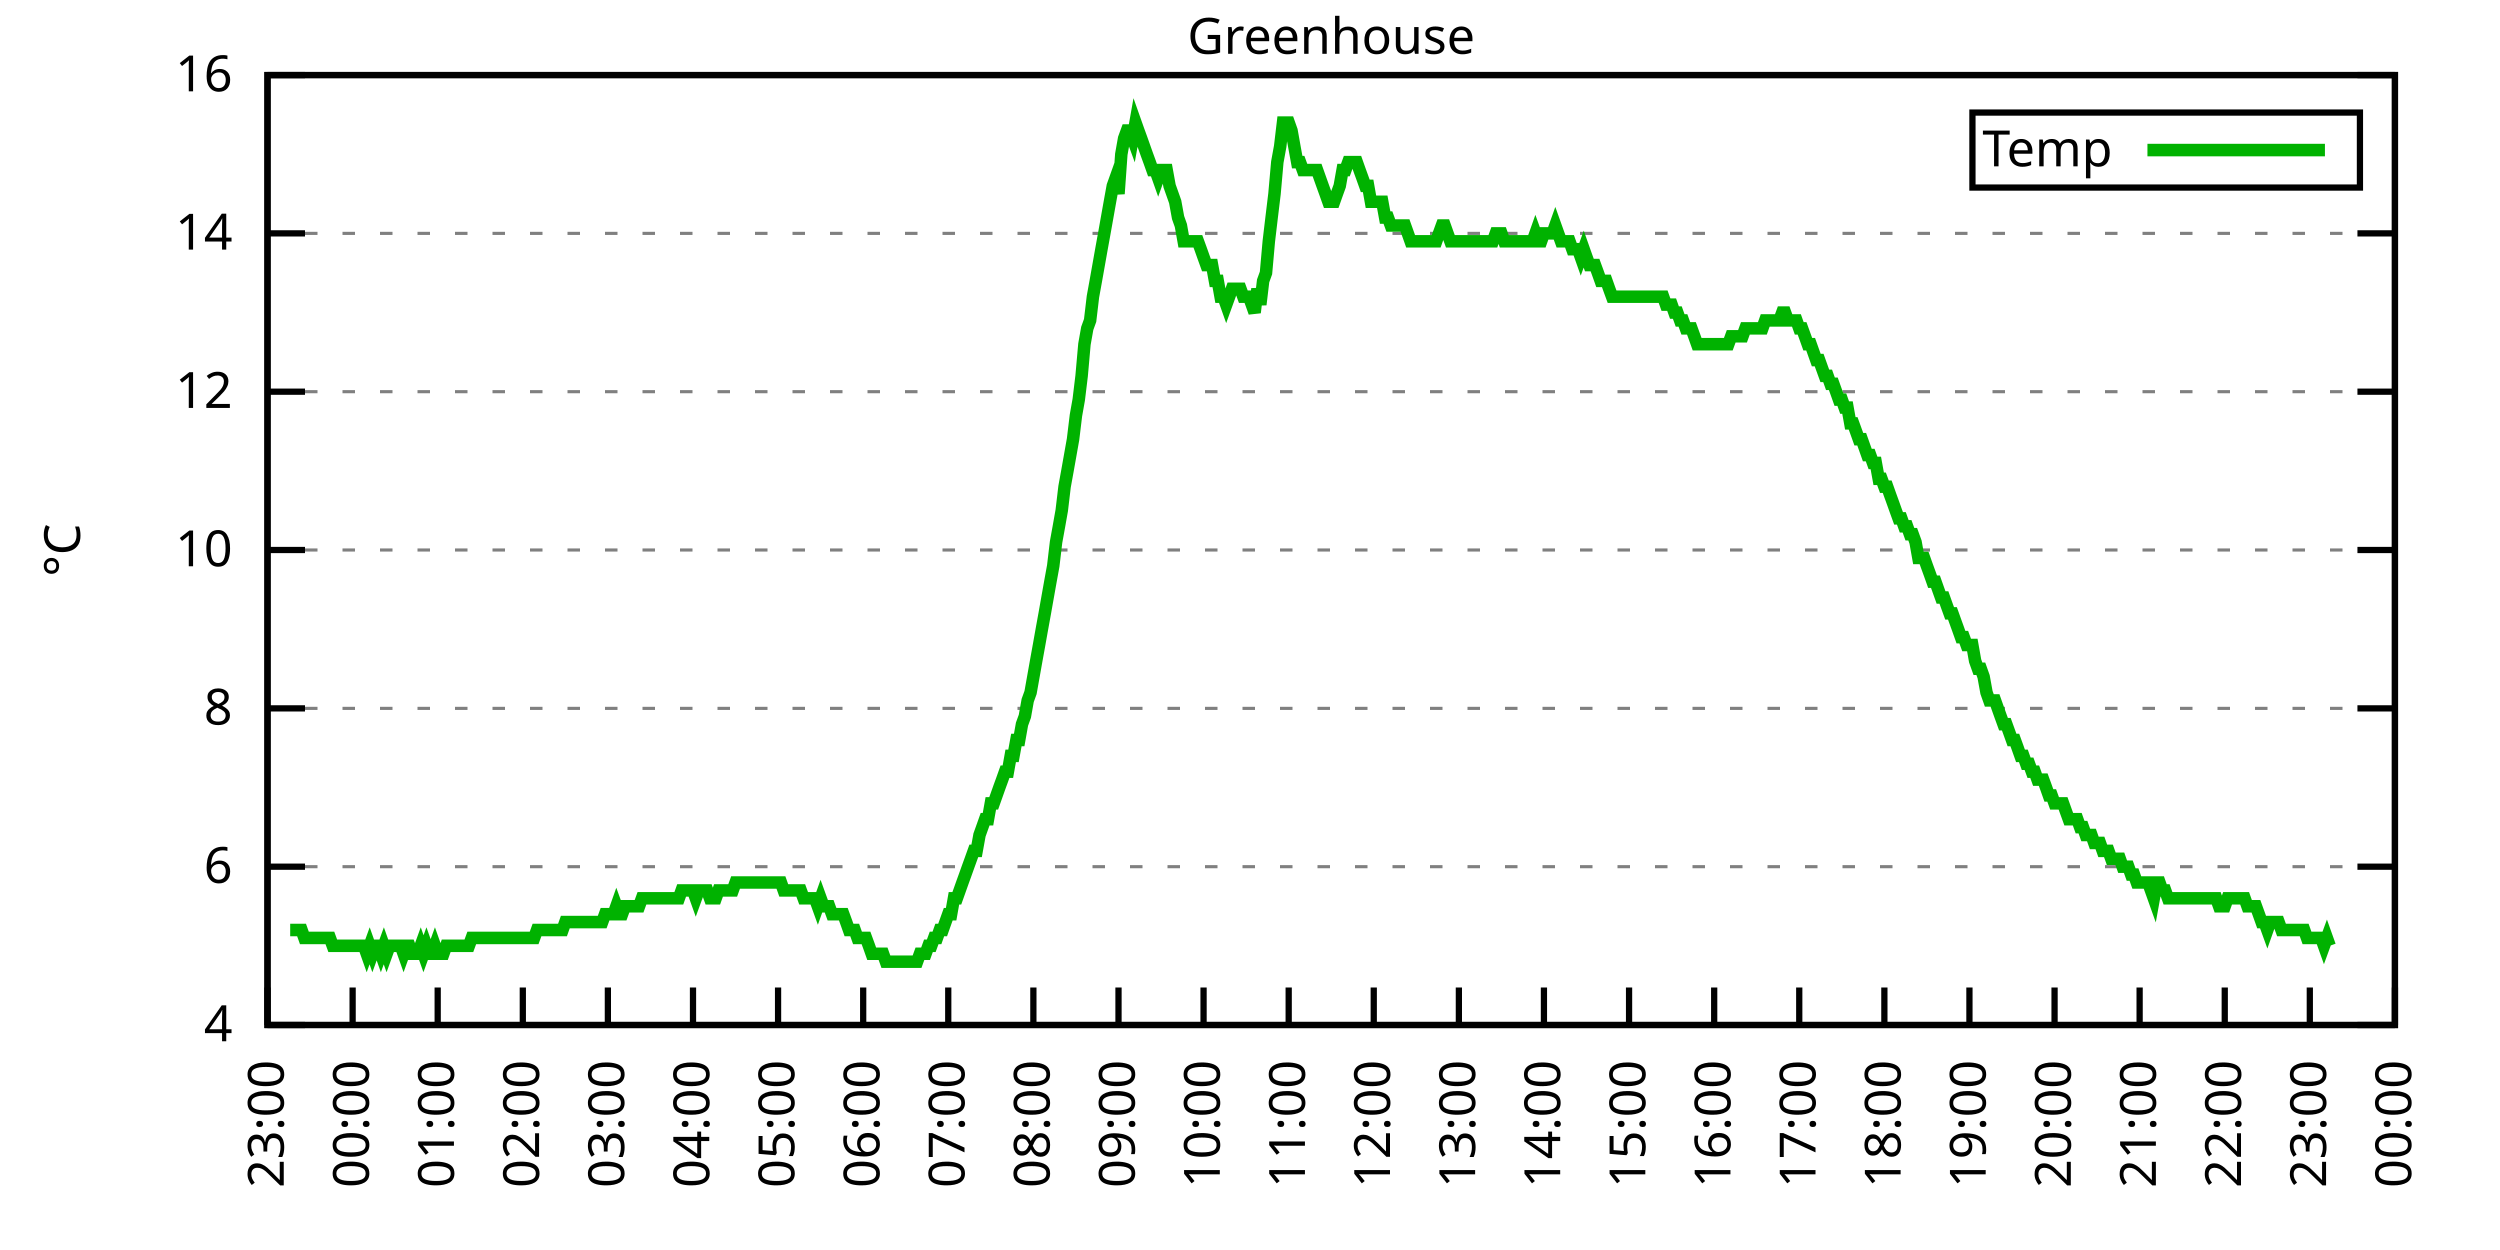
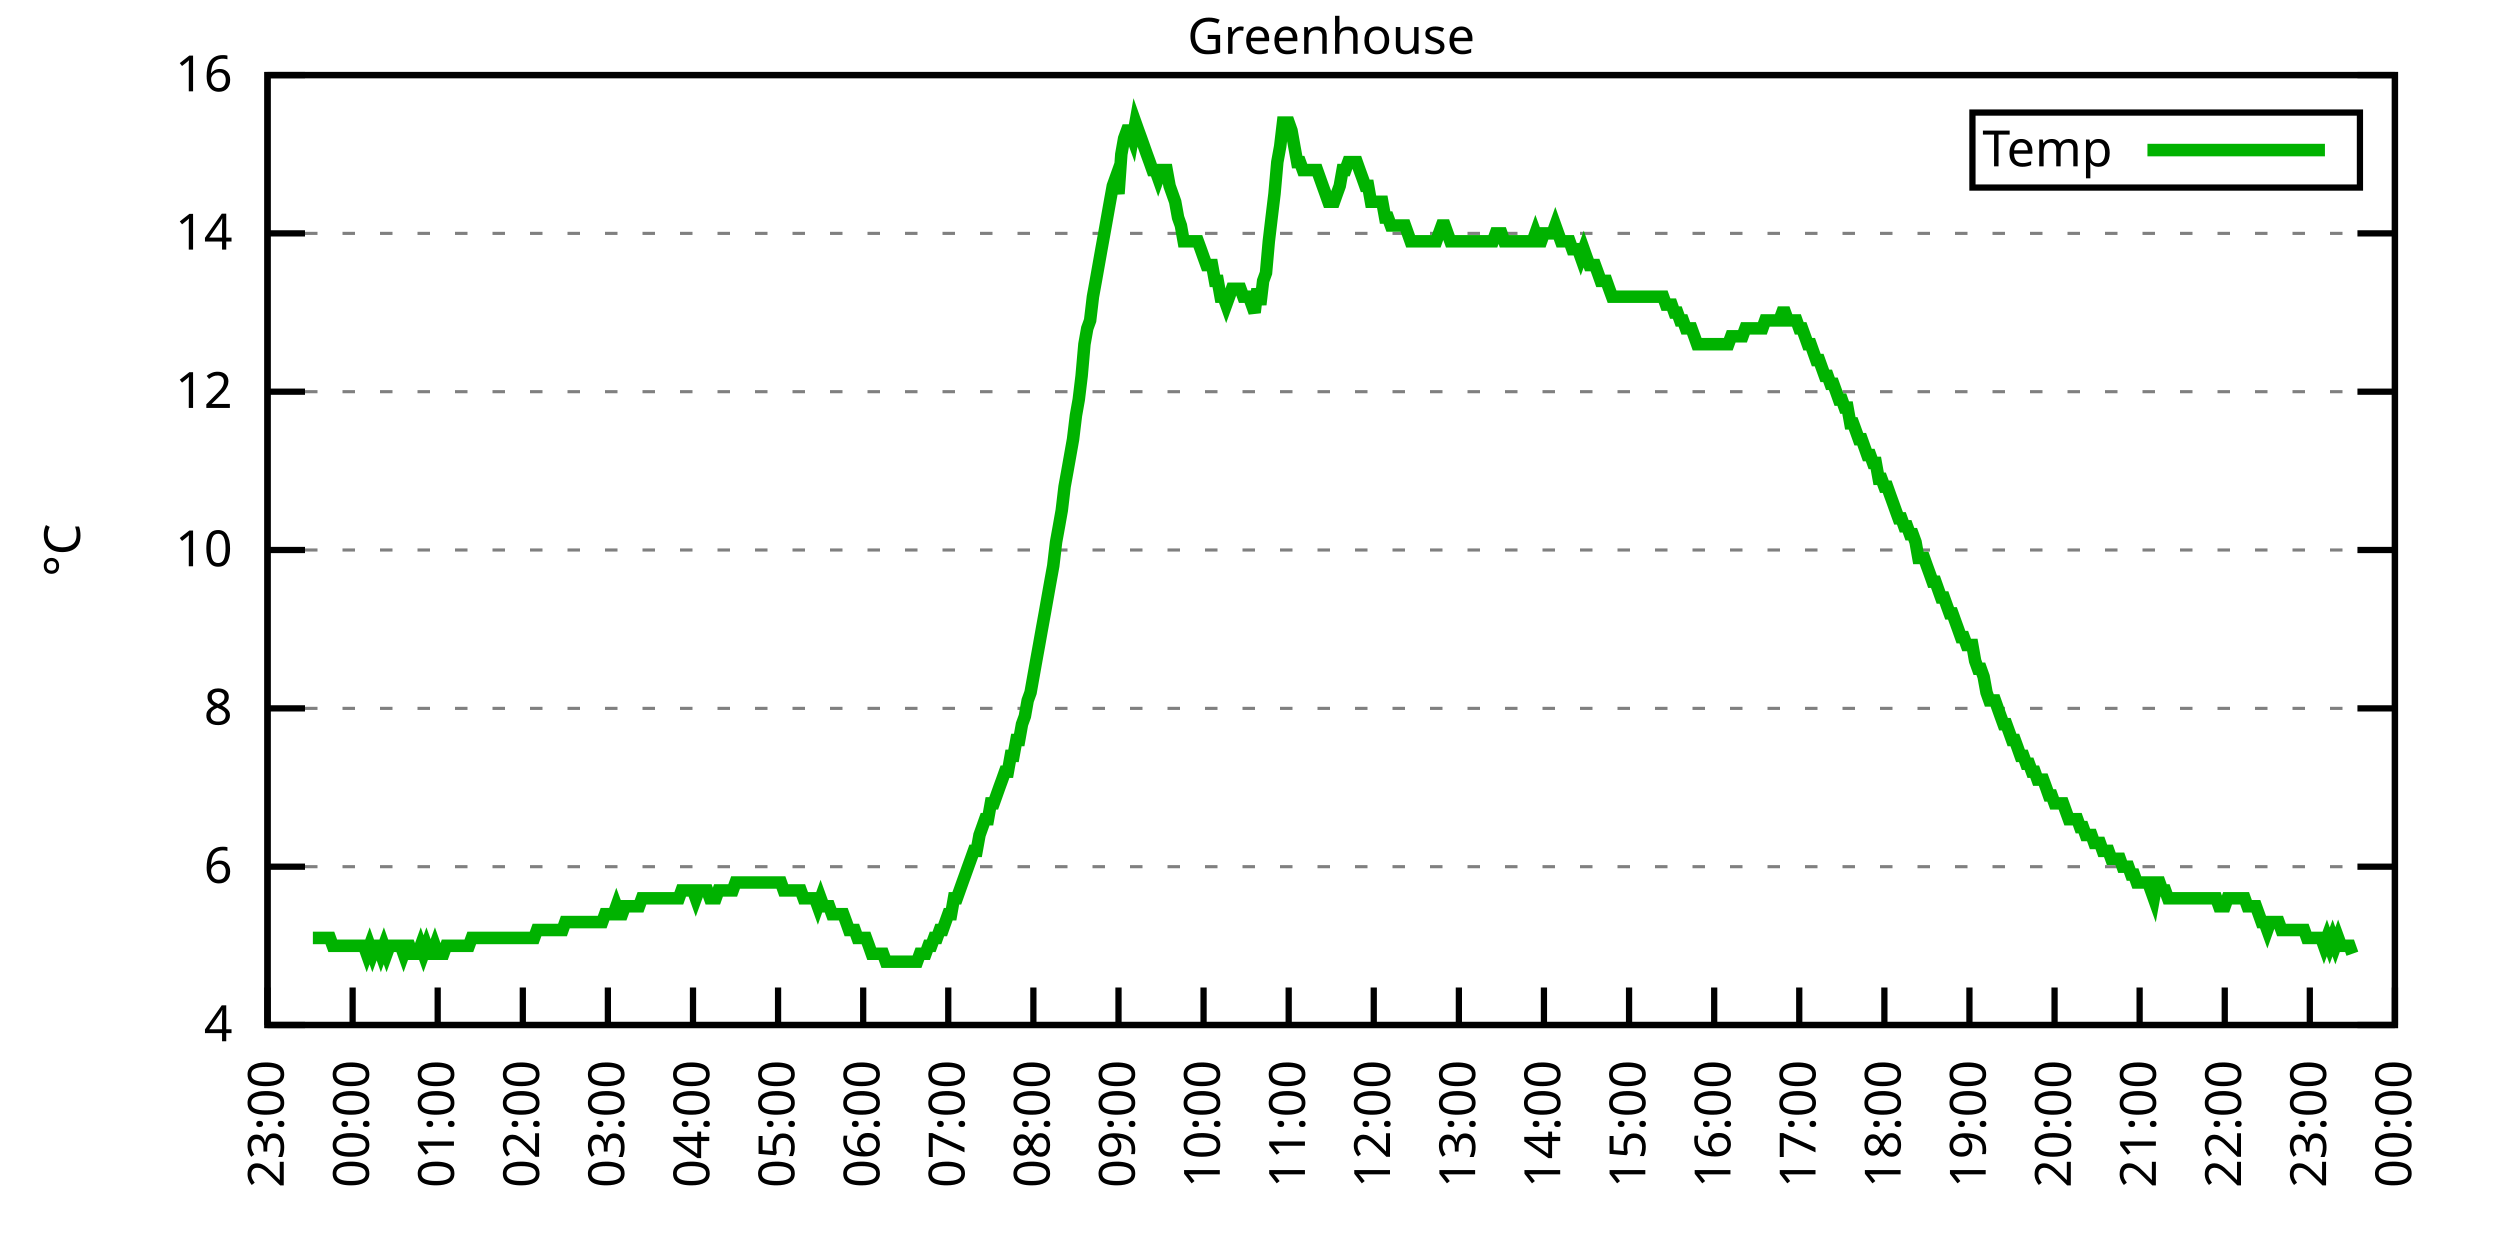
<svg xmlns="http://www.w3.org/2000/svg" xmlns:xlink="http://www.w3.org/1999/xlink" width="400" height="200" viewBox="0 0 400 200">
  <g id="gnuplot_canvas">
    <rect x="0" y="0" width="400" height="200" fill="none" />
    <defs>
      <circle id="gpDot" r="0.5" stroke-width="0.5" stroke="currentColor" />
      <path id="gpPt0" stroke-width="0.333" stroke="currentColor" d="M-1,0 h2 M0,-1 v2" />
      <path id="gpPt1" stroke-width="0.333" stroke="currentColor" d="M-1,-1 L1,1 M1,-1 L-1,1" />
      <path id="gpPt2" stroke-width="0.333" stroke="currentColor" d="M-1,0 L1,0 M0,-1 L0,1 M-1,-1 L1,1 M-1,1 L1,-1" />
      <rect id="gpPt3" stroke-width="0.333" stroke="currentColor" x="-1" y="-1" width="2" height="2" />
      <rect id="gpPt4" stroke-width="0.333" stroke="currentColor" fill="currentColor" x="-1" y="-1" width="2" height="2" />
      <circle id="gpPt5" stroke-width="0.333" stroke="currentColor" cx="0" cy="0" r="1" />
      <use xlink:href="#gpPt5" id="gpPt6" fill="currentColor" stroke="none" />
      <path id="gpPt7" stroke-width="0.333" stroke="currentColor" d="M0,-1.33 L-1.33,0.67 L1.33,0.67 z" />
      <use xlink:href="#gpPt7" id="gpPt8" fill="currentColor" stroke="none" />
      <use xlink:href="#gpPt7" id="gpPt9" stroke="currentColor" transform="rotate(180)" />
      <use xlink:href="#gpPt9" id="gpPt10" fill="currentColor" stroke="none" />
      <use xlink:href="#gpPt3" id="gpPt11" stroke="currentColor" transform="rotate(45)" />
      <use xlink:href="#gpPt11" id="gpPt12" fill="currentColor" stroke="none" />
      <path id="gpPt13" stroke-width="0.333" stroke="currentColor" d="M0,1.330 L1.265,0.411 L0.782,-1.067 L-0.782,-1.076 L-1.265,0.411 z" />
      <use xlink:href="#gpPt13" id="gpPt14" fill="currentColor" stroke="none" />
      <filter id="textbox" filterUnits="objectBoundingBox" x="0" y="0" height="1" width="1">
        <feFlood flood-color="white" flood-opacity="1" result="bgnd" />
        <feComposite in="SourceGraphic" in2="bgnd" operator="atop" />
      </filter>
      <filter id="greybox" filterUnits="objectBoundingBox" x="0" y="0" height="1" width="1">
        <feFlood flood-color="lightgrey" flood-opacity="1" result="grey" />
        <feComposite in="SourceGraphic" in2="grey" operator="atop" />
      </filter>
    </defs>
    <g fill="none" color="white" stroke="currentColor" stroke-width="1.00" stroke-linecap="butt" stroke-linejoin="miter">
</g>
    <g fill="none" color="black" stroke="currentColor" stroke-width="1.00" stroke-linecap="butt" stroke-linejoin="miter">
      <g stroke="none" shape-rendering="crispEdges">
        <polygon fill="rgb(255, 255, 255)" points="42.80,164.00 383.18,164.00 383.18,12.02 42.80,12.02 " />
      </g>
    </g>
    <g fill="none" color="black" stroke="currentColor" stroke-width="1.00" stroke-linecap="butt" stroke-linejoin="miter">
</g>
    <g fill="none" color="black" stroke="black" stroke-width="0.50" stroke-linecap="butt" stroke-linejoin="miter">
</g>
    <g fill="none" color="gray" stroke="currentColor" stroke-width="0.50" stroke-linecap="butt" stroke-linejoin="miter">
      <path stroke="gray" stroke-dasharray="2,4" class="gridline" d="M42.80,164.00 L383.19,164.00  " />
    </g>
    <g fill="none" color="gray" stroke="gray" stroke-width="1.00" stroke-linecap="butt" stroke-linejoin="miter">
</g>
    <g fill="none" color="black" stroke="currentColor" stroke-width="1.00" stroke-linecap="butt" stroke-linejoin="miter">
      <path stroke="black" d="M42.80,164.00 L48.80,164.00 M383.19,164.00 L377.19,164.00  " />
      <g transform="translate(37.20,166.60)" stroke="none" fill="black" font-family="Sans" font-size="8.00" text-anchor="end">
        <text>
          <tspan font-family="Sans"> 4</tspan>
        </text>
      </g>
    </g>
    <g fill="none" color="black" stroke="currentColor" stroke-width="1.00" stroke-linecap="butt" stroke-linejoin="miter">
</g>
    <g fill="none" color="black" stroke="black" stroke-width="0.50" stroke-linecap="butt" stroke-linejoin="miter">
</g>
    <g fill="none" color="gray" stroke="currentColor" stroke-width="0.50" stroke-linecap="butt" stroke-linejoin="miter">
      <path stroke="gray" stroke-dasharray="2,4" class="gridline" d="M42.80,138.67 L383.19,138.67  " />
    </g>
    <g fill="none" color="gray" stroke="gray" stroke-width="1.00" stroke-linecap="butt" stroke-linejoin="miter">
</g>
    <g fill="none" color="black" stroke="currentColor" stroke-width="1.00" stroke-linecap="butt" stroke-linejoin="miter">
      <path stroke="black" d="M42.80,138.67 L48.80,138.67 M383.19,138.67 L377.19,138.67  " />
      <g transform="translate(37.20,141.27)" stroke="none" fill="black" font-family="Sans" font-size="8.00" text-anchor="end">
        <text>
          <tspan font-family="Sans"> 6</tspan>
        </text>
      </g>
    </g>
    <g fill="none" color="black" stroke="currentColor" stroke-width="1.00" stroke-linecap="butt" stroke-linejoin="miter">
</g>
    <g fill="none" color="black" stroke="black" stroke-width="0.50" stroke-linecap="butt" stroke-linejoin="miter">
</g>
    <g fill="none" color="gray" stroke="currentColor" stroke-width="0.50" stroke-linecap="butt" stroke-linejoin="miter">
      <path stroke="gray" stroke-dasharray="2,4" class="gridline" d="M42.80,113.34 L383.19,113.34  " />
    </g>
    <g fill="none" color="gray" stroke="gray" stroke-width="1.00" stroke-linecap="butt" stroke-linejoin="miter">
</g>
    <g fill="none" color="black" stroke="currentColor" stroke-width="1.00" stroke-linecap="butt" stroke-linejoin="miter">
      <path stroke="black" d="M42.80,113.34 L48.80,113.34 M383.19,113.34 L377.19,113.34  " />
      <g transform="translate(37.20,115.94)" stroke="none" fill="black" font-family="Sans" font-size="8.00" text-anchor="end">
        <text>
          <tspan font-family="Sans"> 8</tspan>
        </text>
      </g>
    </g>
    <g fill="none" color="black" stroke="currentColor" stroke-width="1.00" stroke-linecap="butt" stroke-linejoin="miter">
</g>
    <g fill="none" color="black" stroke="black" stroke-width="0.50" stroke-linecap="butt" stroke-linejoin="miter">
</g>
    <g fill="none" color="gray" stroke="currentColor" stroke-width="0.50" stroke-linecap="butt" stroke-linejoin="miter">
      <path stroke="gray" stroke-dasharray="2,4" class="gridline" d="M42.80,88.00 L383.19,88.00  " />
    </g>
    <g fill="none" color="gray" stroke="gray" stroke-width="1.00" stroke-linecap="butt" stroke-linejoin="miter">
</g>
    <g fill="none" color="black" stroke="currentColor" stroke-width="1.00" stroke-linecap="butt" stroke-linejoin="miter">
      <path stroke="black" d="M42.80,88.00 L48.80,88.00 M383.19,88.00 L377.19,88.00  " />
      <g transform="translate(37.20,90.60)" stroke="none" fill="black" font-family="Sans" font-size="8.00" text-anchor="end">
        <text>
          <tspan font-family="Sans"> 10</tspan>
        </text>
      </g>
    </g>
    <g fill="none" color="black" stroke="currentColor" stroke-width="1.00" stroke-linecap="butt" stroke-linejoin="miter">
</g>
    <g fill="none" color="black" stroke="black" stroke-width="0.50" stroke-linecap="butt" stroke-linejoin="miter">
</g>
    <g fill="none" color="gray" stroke="currentColor" stroke-width="0.50" stroke-linecap="butt" stroke-linejoin="miter">
      <path stroke="gray" stroke-dasharray="2,4" class="gridline" d="M42.80,62.67 L383.19,62.67  " />
    </g>
    <g fill="none" color="gray" stroke="gray" stroke-width="1.00" stroke-linecap="butt" stroke-linejoin="miter">
</g>
    <g fill="none" color="black" stroke="currentColor" stroke-width="1.00" stroke-linecap="butt" stroke-linejoin="miter">
      <path stroke="black" d="M42.80,62.67 L48.80,62.67 M383.19,62.67 L377.19,62.67  " />
      <g transform="translate(37.20,65.27)" stroke="none" fill="black" font-family="Sans" font-size="8.00" text-anchor="end">
        <text>
          <tspan font-family="Sans"> 12</tspan>
        </text>
      </g>
    </g>
    <g fill="none" color="black" stroke="currentColor" stroke-width="1.00" stroke-linecap="butt" stroke-linejoin="miter">
</g>
    <g fill="none" color="black" stroke="black" stroke-width="0.50" stroke-linecap="butt" stroke-linejoin="miter">
</g>
    <g fill="none" color="gray" stroke="currentColor" stroke-width="0.50" stroke-linecap="butt" stroke-linejoin="miter">
      <path stroke="gray" stroke-dasharray="2,4" class="gridline" d="M42.80,37.34 L383.19,37.34  " />
    </g>
    <g fill="none" color="gray" stroke="gray" stroke-width="1.00" stroke-linecap="butt" stroke-linejoin="miter">
</g>
    <g fill="none" color="black" stroke="currentColor" stroke-width="1.00" stroke-linecap="butt" stroke-linejoin="miter">
      <path stroke="black" d="M42.80,37.34 L48.80,37.34 M383.19,37.34 L377.19,37.34  " />
      <g transform="translate(37.20,39.94)" stroke="none" fill="black" font-family="Sans" font-size="8.00" text-anchor="end">
        <text>
          <tspan font-family="Sans"> 14</tspan>
        </text>
      </g>
    </g>
    <g fill="none" color="black" stroke="currentColor" stroke-width="1.00" stroke-linecap="butt" stroke-linejoin="miter">
</g>
    <g fill="none" color="black" stroke="black" stroke-width="0.50" stroke-linecap="butt" stroke-linejoin="miter">
</g>
    <g fill="none" color="gray" stroke="currentColor" stroke-width="0.50" stroke-linecap="butt" stroke-linejoin="miter">
      <path stroke="gray" stroke-dasharray="2,4" class="gridline" d="M42.80,12.01 L383.19,12.01  " />
    </g>
    <g fill="none" color="gray" stroke="gray" stroke-width="1.00" stroke-linecap="butt" stroke-linejoin="miter">
</g>
    <g fill="none" color="black" stroke="currentColor" stroke-width="1.00" stroke-linecap="butt" stroke-linejoin="miter">
      <path stroke="black" d="M42.80,12.01 L48.80,12.01 M383.19,12.01 L377.19,12.01  " />
      <g transform="translate(37.20,14.61)" stroke="none" fill="black" font-family="Sans" font-size="8.00" text-anchor="end">
        <text>
          <tspan font-family="Sans"> 16</tspan>
        </text>
      </g>
    </g>
    <g fill="none" color="black" stroke="currentColor" stroke-width="1.00" stroke-linecap="butt" stroke-linejoin="miter">
      <path stroke="black" d="M42.80,164.00 L42.80,158.00  " />
      <g transform="translate(45.40,169.60) rotate(270.00)" stroke="none" fill="black" font-family="Sans" font-size="8.00" text-anchor="end">
        <text>
          <tspan font-family="Sans">23:00</tspan>
        </text>
      </g>
    </g>
    <g fill="none" color="black" stroke="currentColor" stroke-width="1.00" stroke-linecap="butt" stroke-linejoin="miter">
      <path stroke="black" d="M56.42,164.00 L56.42,158.00  " />
      <g transform="translate(59.02,169.60) rotate(270.00)" stroke="none" fill="black" font-family="Sans" font-size="8.00" text-anchor="end">
        <text>
          <tspan font-family="Sans">00:00</tspan>
        </text>
      </g>
    </g>
    <g fill="none" color="black" stroke="currentColor" stroke-width="1.00" stroke-linecap="butt" stroke-linejoin="miter">
      <path stroke="black" d="M70.03,164.00 L70.03,158.00  " />
      <g transform="translate(72.63,169.60) rotate(270.00)" stroke="none" fill="black" font-family="Sans" font-size="8.00" text-anchor="end">
        <text>
          <tspan font-family="Sans">01:00</tspan>
        </text>
      </g>
    </g>
    <g fill="none" color="black" stroke="currentColor" stroke-width="1.00" stroke-linecap="butt" stroke-linejoin="miter">
      <path stroke="black" d="M83.65,164.00 L83.65,158.00  " />
      <g transform="translate(86.25,169.60) rotate(270.00)" stroke="none" fill="black" font-family="Sans" font-size="8.00" text-anchor="end">
        <text>
          <tspan font-family="Sans">02:00</tspan>
        </text>
      </g>
    </g>
    <g fill="none" color="black" stroke="currentColor" stroke-width="1.00" stroke-linecap="butt" stroke-linejoin="miter">
      <path stroke="black" d="M97.26,164.00 L97.26,158.00  " />
      <g transform="translate(99.86,169.60) rotate(270.00)" stroke="none" fill="black" font-family="Sans" font-size="8.00" text-anchor="end">
        <text>
          <tspan font-family="Sans">03:00</tspan>
        </text>
      </g>
    </g>
    <g fill="none" color="black" stroke="currentColor" stroke-width="1.00" stroke-linecap="butt" stroke-linejoin="miter">
      <path stroke="black" d="M110.88,164.00 L110.88,158.00  " />
      <g transform="translate(113.48,169.60) rotate(270.00)" stroke="none" fill="black" font-family="Sans" font-size="8.00" text-anchor="end">
        <text>
          <tspan font-family="Sans">04:00</tspan>
        </text>
      </g>
    </g>
    <g fill="none" color="black" stroke="currentColor" stroke-width="1.00" stroke-linecap="butt" stroke-linejoin="miter">
      <path stroke="black" d="M124.49,164.00 L124.49,158.00  " />
      <g transform="translate(127.09,169.60) rotate(270.00)" stroke="none" fill="black" font-family="Sans" font-size="8.00" text-anchor="end">
        <text>
          <tspan font-family="Sans">05:00</tspan>
        </text>
      </g>
    </g>
    <g fill="none" color="black" stroke="currentColor" stroke-width="1.00" stroke-linecap="butt" stroke-linejoin="miter">
      <path stroke="black" d="M138.11,164.00 L138.11,158.00  " />
      <g transform="translate(140.71,169.60) rotate(270.00)" stroke="none" fill="black" font-family="Sans" font-size="8.00" text-anchor="end">
        <text>
          <tspan font-family="Sans">06:00</tspan>
        </text>
      </g>
    </g>
    <g fill="none" color="black" stroke="currentColor" stroke-width="1.00" stroke-linecap="butt" stroke-linejoin="miter">
      <path stroke="black" d="M151.72,164.00 L151.72,158.00  " />
      <g transform="translate(154.32,169.60) rotate(270.00)" stroke="none" fill="black" font-family="Sans" font-size="8.00" text-anchor="end">
        <text>
          <tspan font-family="Sans">07:00</tspan>
        </text>
      </g>
    </g>
    <g fill="none" color="black" stroke="currentColor" stroke-width="1.00" stroke-linecap="butt" stroke-linejoin="miter">
      <path stroke="black" d="M165.34,164.00 L165.34,158.00  " />
      <g transform="translate(167.94,169.60) rotate(270.00)" stroke="none" fill="black" font-family="Sans" font-size="8.00" text-anchor="end">
        <text>
          <tspan font-family="Sans">08:00</tspan>
        </text>
      </g>
    </g>
    <g fill="none" color="black" stroke="currentColor" stroke-width="1.00" stroke-linecap="butt" stroke-linejoin="miter">
      <path stroke="black" d="M178.96,164.00 L178.96,158.00  " />
      <g transform="translate(181.56,169.60) rotate(270.00)" stroke="none" fill="black" font-family="Sans" font-size="8.00" text-anchor="end">
        <text>
          <tspan font-family="Sans">09:00</tspan>
        </text>
      </g>
    </g>
    <g fill="none" color="black" stroke="currentColor" stroke-width="1.00" stroke-linecap="butt" stroke-linejoin="miter">
      <path stroke="black" d="M192.57,164.00 L192.57,158.00  " />
      <g transform="translate(195.17,169.60) rotate(270.00)" stroke="none" fill="black" font-family="Sans" font-size="8.00" text-anchor="end">
        <text>
          <tspan font-family="Sans">10:00</tspan>
        </text>
      </g>
    </g>
    <g fill="none" color="black" stroke="currentColor" stroke-width="1.00" stroke-linecap="butt" stroke-linejoin="miter">
      <path stroke="black" d="M206.19,164.00 L206.19,158.00  " />
      <g transform="translate(208.79,169.60) rotate(270.00)" stroke="none" fill="black" font-family="Sans" font-size="8.00" text-anchor="end">
        <text>
          <tspan font-family="Sans">11:00</tspan>
        </text>
      </g>
    </g>
    <g fill="none" color="black" stroke="currentColor" stroke-width="1.00" stroke-linecap="butt" stroke-linejoin="miter">
      <path stroke="black" d="M219.80,164.00 L219.80,158.00  " />
      <g transform="translate(222.40,169.60) rotate(270.00)" stroke="none" fill="black" font-family="Sans" font-size="8.00" text-anchor="end">
        <text>
          <tspan font-family="Sans">12:00</tspan>
        </text>
      </g>
    </g>
    <g fill="none" color="black" stroke="currentColor" stroke-width="1.00" stroke-linecap="butt" stroke-linejoin="miter">
      <path stroke="black" d="M233.42,164.00 L233.42,158.00  " />
      <g transform="translate(236.02,169.60) rotate(270.00)" stroke="none" fill="black" font-family="Sans" font-size="8.00" text-anchor="end">
        <text>
          <tspan font-family="Sans">13:00</tspan>
        </text>
      </g>
    </g>
    <g fill="none" color="black" stroke="currentColor" stroke-width="1.00" stroke-linecap="butt" stroke-linejoin="miter">
      <path stroke="black" d="M247.03,164.00 L247.03,158.00  " />
      <g transform="translate(249.63,169.60) rotate(270.00)" stroke="none" fill="black" font-family="Sans" font-size="8.00" text-anchor="end">
        <text>
          <tspan font-family="Sans">14:00</tspan>
        </text>
      </g>
    </g>
    <g fill="none" color="black" stroke="currentColor" stroke-width="1.00" stroke-linecap="butt" stroke-linejoin="miter">
      <path stroke="black" d="M260.65,164.00 L260.65,158.00  " />
      <g transform="translate(263.25,169.60) rotate(270.00)" stroke="none" fill="black" font-family="Sans" font-size="8.00" text-anchor="end">
        <text>
          <tspan font-family="Sans">15:00</tspan>
        </text>
      </g>
    </g>
    <g fill="none" color="black" stroke="currentColor" stroke-width="1.00" stroke-linecap="butt" stroke-linejoin="miter">
      <path stroke="black" d="M274.27,164.00 L274.27,158.00  " />
      <g transform="translate(276.87,169.60) rotate(270.00)" stroke="none" fill="black" font-family="Sans" font-size="8.00" text-anchor="end">
        <text>
          <tspan font-family="Sans">16:00</tspan>
        </text>
      </g>
    </g>
    <g fill="none" color="black" stroke="currentColor" stroke-width="1.00" stroke-linecap="butt" stroke-linejoin="miter">
      <path stroke="black" d="M287.88,164.00 L287.88,158.00  " />
      <g transform="translate(290.48,169.60) rotate(270.00)" stroke="none" fill="black" font-family="Sans" font-size="8.00" text-anchor="end">
        <text>
          <tspan font-family="Sans">17:00</tspan>
        </text>
      </g>
    </g>
    <g fill="none" color="black" stroke="currentColor" stroke-width="1.00" stroke-linecap="butt" stroke-linejoin="miter">
      <path stroke="black" d="M301.50,164.00 L301.50,158.00  " />
      <g transform="translate(304.10,169.60) rotate(270.00)" stroke="none" fill="black" font-family="Sans" font-size="8.00" text-anchor="end">
        <text>
          <tspan font-family="Sans">18:00</tspan>
        </text>
      </g>
    </g>
    <g fill="none" color="black" stroke="currentColor" stroke-width="1.00" stroke-linecap="butt" stroke-linejoin="miter">
      <path stroke="black" d="M315.11,164.00 L315.11,158.00  " />
      <g transform="translate(317.71,169.60) rotate(270.00)" stroke="none" fill="black" font-family="Sans" font-size="8.00" text-anchor="end">
        <text>
          <tspan font-family="Sans">19:00</tspan>
        </text>
      </g>
    </g>
    <g fill="none" color="black" stroke="currentColor" stroke-width="1.00" stroke-linecap="butt" stroke-linejoin="miter">
      <path stroke="black" d="M328.73,164.00 L328.73,158.00  " />
      <g transform="translate(331.33,169.60) rotate(270.00)" stroke="none" fill="black" font-family="Sans" font-size="8.00" text-anchor="end">
        <text>
          <tspan font-family="Sans">20:00</tspan>
        </text>
      </g>
    </g>
    <g fill="none" color="black" stroke="currentColor" stroke-width="1.00" stroke-linecap="butt" stroke-linejoin="miter">
      <path stroke="black" d="M342.34,164.00 L342.34,158.00  " />
      <g transform="translate(344.94,169.60) rotate(270.00)" stroke="none" fill="black" font-family="Sans" font-size="8.00" text-anchor="end">
        <text>
          <tspan font-family="Sans">21:00</tspan>
        </text>
      </g>
    </g>
    <g fill="none" color="black" stroke="currentColor" stroke-width="1.00" stroke-linecap="butt" stroke-linejoin="miter">
      <path stroke="black" d="M355.96,164.00 L355.96,158.00  " />
      <g transform="translate(358.56,169.60) rotate(270.00)" stroke="none" fill="black" font-family="Sans" font-size="8.00" text-anchor="end">
        <text>
          <tspan font-family="Sans">22:00</tspan>
        </text>
      </g>
    </g>
    <g fill="none" color="black" stroke="currentColor" stroke-width="1.00" stroke-linecap="butt" stroke-linejoin="miter">
      <path stroke="black" d="M369.57,164.00 L369.57,158.00  " />
      <g transform="translate(372.17,169.60) rotate(270.00)" stroke="none" fill="black" font-family="Sans" font-size="8.00" text-anchor="end">
        <text>
          <tspan font-family="Sans">23:00</tspan>
        </text>
      </g>
    </g>
    <g fill="none" color="black" stroke="currentColor" stroke-width="1.00" stroke-linecap="butt" stroke-linejoin="miter">
      <path stroke="black" d="M383.19,164.00 L383.19,158.00  " />
      <g transform="translate(385.79,169.60) rotate(270.00)" stroke="none" fill="black" font-family="Sans" font-size="8.00" text-anchor="end">
        <text>
          <tspan font-family="Sans">00:00</tspan>
        </text>
      </g>
    </g>
    <g fill="none" color="black" stroke="currentColor" stroke-width="1.00" stroke-linecap="butt" stroke-linejoin="miter">
</g>
    <g fill="none" color="black" stroke="currentColor" stroke-width="1.00" stroke-linecap="butt" stroke-linejoin="miter">
      <path stroke="black" d="M42.80,12.01 L42.80,164.00 L383.19,164.00 L383.19,12.01 L42.80,12.01 Z  " />
    </g>
    <g fill="none" color="black" stroke="currentColor" stroke-width="1.00" stroke-linecap="butt" stroke-linejoin="miter">
</g>
    <g fill="none" color="black" stroke="currentColor" stroke-width="1.00" stroke-linecap="butt" stroke-linejoin="miter">
      <path stroke="black" d="M315.59,30.01 L315.59,18.01 L377.59,18.01 L377.59,30.01 L315.59,30.01 Z  " />
    </g>
    <g id="Greenhouse_plot_1">
      <g fill="none" color="white" stroke="black" stroke-width="2.00" stroke-linecap="butt" stroke-linejoin="miter">
</g>
      <g fill="none" color="black" stroke="currentColor" stroke-width="2.00" stroke-linecap="butt" stroke-linejoin="miter">
        <g transform="translate(337.99,26.61)" stroke="none" fill="black" font-family="Sans" font-size="8.00" text-anchor="end">
          <text>
            <tspan font-family="Sans">Temp</tspan>
          </text>
        </g>
      </g>
      <g fill="none" color="black" stroke="currentColor" stroke-width="2.00" stroke-linecap="butt" stroke-linejoin="miter">
-         <path stroke="rgb(  0, 178,   0)" d="M343.59,24.01 L371.99,24.01 M46.43,148.80 L46.88,148.80 L47.34,148.80 L47.79,148.80 L48.25,148.80 L48.70,150.07   L49.15,150.07 L49.61,150.07 L50.06,150.07 L50.52,150.07 L50.97,150.07 L51.42,150.07 L51.88,150.07 L52.33,150.07   L52.78,150.07 L53.24,151.33 L53.69,151.33 L54.15,151.33 L54.60,151.33 L55.05,151.33 L55.51,151.33 L55.96,151.33   L56.42,151.33 L56.87,151.33 L57.32,151.33 L57.78,151.33 L58.23,151.33 L58.68,152.60 L59.14,151.33 L59.59,152.60   L60.05,151.33 L60.50,151.33 L60.95,152.60 L61.41,151.33 L61.86,152.60 L62.32,151.33 L62.77,151.33 L63.22,151.33   L63.68,151.33 L64.13,151.33 L64.58,152.60 L65.04,151.33 L65.49,151.33 L65.95,152.60 L66.40,152.60 L66.85,152.60   L67.31,151.33 L67.76,152.60 L68.22,151.33 L68.67,152.60 L69.12,152.60 L69.58,151.33 L70.03,152.60 L70.49,152.60   L70.94,152.60 L71.39,151.33 L71.85,151.33 L72.30,151.33 L72.75,151.33 L73.21,151.33 L73.66,151.33 L74.12,151.33   L74.57,151.33 L75.02,151.33 L75.48,150.07 L75.93,150.07 L76.39,150.07 L76.84,150.07 L77.29,150.07 L77.75,150.07   L78.20,150.07 L78.65,150.07 L79.11,150.07 L79.56,150.07 L80.02,150.07 L80.47,150.07 L80.92,150.07 L81.38,150.07   L81.83,150.07 L82.29,150.07 L82.74,150.07 L83.19,150.07 L83.65,150.07 L84.10,150.07 L84.55,150.07 L85.01,150.07   L85.46,150.07 L85.92,148.80 L86.37,148.80 L86.82,148.80 L87.28,148.80 L87.73,148.80 L88.19,148.80 L88.64,148.80   L89.09,148.80 L89.55,148.80 L90.00,148.80 L90.45,147.53 L90.91,147.53 L91.36,147.53 L91.82,147.53 L92.27,147.53   L92.72,147.53 L93.18,147.53 L93.63,147.53 L94.09,147.53 L94.54,147.53 L94.99,147.53 L95.45,147.53 L95.90,147.53   L96.35,147.53 L96.81,146.27 L97.26,146.27 L97.72,146.27 L98.17,146.27 L98.62,145.00 L99.08,146.27 L99.53,146.27   L99.99,145.00 L100.44,145.00 L100.89,145.00 L101.35,145.00 L101.80,145.00 L102.25,145.00 L102.71,143.73 L103.16,143.73   L103.62,143.73 L104.07,143.73 L104.52,143.73 L104.98,143.73 L105.43,143.73 L105.89,143.73 L106.34,143.73 L106.79,143.73   L107.25,143.73 L107.70,143.73 L108.15,143.73 L108.61,143.73 L109.06,142.47 L109.52,142.47 L109.97,142.47 L110.42,142.47   L110.88,142.47 L111.33,143.73 L111.79,142.47 L112.24,142.47 L112.69,142.47 L113.15,142.47 L113.60,143.73 L114.05,143.73   L114.51,143.73 L114.96,142.47 L115.42,142.47 L115.87,142.47 L116.32,142.47 L116.78,142.47 L117.23,142.47 L117.69,141.20   L118.14,141.20 L118.59,141.20 L119.05,141.20 L119.50,141.20 L119.96,141.20 L120.41,141.20 L120.86,141.20 L121.32,141.20   L121.77,141.20 L122.22,141.20 L122.68,141.20 L123.13,141.20 L123.59,141.20 L124.04,141.20 L124.49,141.20 L124.95,141.20   L125.40,142.47 L125.86,142.47 L126.31,142.47 L126.76,142.47 L127.22,142.47 L127.67,142.47 L128.12,142.47 L128.58,143.73   L129.03,143.73 L129.49,143.73 L129.94,143.73 L130.39,143.73 L130.85,145.00 L131.30,143.73 L131.76,145.00 L132.21,145.00   L132.66,145.00 L133.12,146.27 L133.57,146.27 L134.02,146.27 L134.48,146.27 L134.93,146.27 L135.39,147.53 L135.84,148.80   L136.29,148.80 L136.75,148.80 L137.20,150.07 L137.66,150.07 L138.11,150.07 L138.56,150.07 L139.02,151.33 L139.47,152.60   L139.92,152.60 L140.38,152.60 L140.83,152.60 L141.29,152.60 L141.74,153.87 L142.19,153.87 L142.65,153.87 L143.10,153.87   L143.56,153.87 L144.01,153.87 L144.46,153.87 L144.92,153.87 L145.37,153.87 L145.82,153.87 L146.28,153.87 L146.73,153.87   L147.19,152.60 L147.64,152.60 L148.09,152.60 L148.55,151.33 L149.00,151.33 L149.46,150.07 L149.91,150.07 L150.36,148.80   L150.82,148.80 L151.27,147.53 L151.72,146.27 L152.18,146.27 L152.63,143.73 L153.09,143.73 L153.54,142.47 L153.99,141.20   L154.45,139.93 L154.90,138.67 L155.36,137.40 L155.81,136.14 L156.26,136.14 L156.72,133.60 L157.17,132.34 L157.62,131.07   L158.08,131.07 L158.53,128.54 L158.99,128.54 L159.44,127.27 L159.89,126.00 L160.35,124.74 L160.80,123.47 L161.26,123.47   L161.71,120.94 L162.16,120.94 L162.62,118.40 L163.07,118.40 L163.52,115.87 L163.98,114.60 L164.43,112.07 L164.89,110.80   L165.34,108.27 L165.79,105.74 L166.25,103.20 L166.70,100.67 L167.16,98.14 L167.61,95.60 L168.06,93.07 L168.52,90.54   L168.97,86.74 L169.43,84.21 L169.88,81.67 L170.33,77.87 L170.79,75.34 L171.24,72.81 L171.69,70.27 L172.15,66.47   L172.60,63.94 L173.06,60.14 L173.51,55.07 L173.96,52.54 L174.42,51.27 L174.87,47.47 L175.33,44.94 L175.78,42.41   L176.23,39.87 L176.69,37.34 L177.14,34.81 L177.59,32.28 L178.05,29.74 L178.50,28.48 L178.96,31.01 L179.41,24.68   L179.86,22.14 L180.32,20.88 L180.77,20.88 L181.23,22.14 L181.68,19.61 L182.13,20.88 L182.59,22.14 L183.04,23.41   L183.49,24.68 L183.95,25.94 L184.40,27.21 L184.86,27.21 L185.31,28.48 L185.76,27.21 L186.22,27.21 L186.67,27.21   L187.13,29.74 L187.58,31.01 L188.03,32.28 L188.49,34.81 L188.94,36.08 L189.39,38.61 L189.85,38.61 L190.30,38.61   L190.76,38.61 L191.21,38.61 L191.66,38.61 L192.12,39.87 L192.57,41.14 L193.03,42.41 L193.48,42.41 L193.93,42.41   L194.39,44.94 L194.84,44.94 L195.29,47.47 L195.75,47.47 L196.20,48.74 L196.66,47.47 L197.11,46.21 L197.56,46.21   L198.02,46.21 L198.47,46.21 L198.93,47.47 L199.38,47.47 L199.83,47.47 L200.29,48.74 L200.74,50.01 L201.19,46.21   L201.65,48.74 L202.10,44.94 L202.56,43.67 L203.01,38.61 L203.46,34.81 L203.92,31.01 L204.37,25.94 L204.83,23.41   L205.28,19.61 L205.73,19.61 L206.19,19.61 L206.64,20.88 L207.09,23.41 L207.55,25.94 L208.00,25.94 L208.46,27.21   L208.91,27.21 L209.36,27.21 L209.82,27.21 L210.27,27.21 L210.73,27.21 L211.18,28.48 L211.63,29.74 L212.09,31.01   L212.54,32.28 L213.00,32.28 L213.45,32.28 L213.90,31.01 L214.36,29.74 L214.81,27.21 L215.26,27.21 L215.72,25.94   L216.17,25.94 L216.63,25.94 L217.08,25.94 L217.53,27.21 L217.99,28.48 L218.44,29.74 L218.90,29.74 L219.35,32.28   L219.80,32.28 L220.26,32.28 L220.71,32.28 L221.16,32.28 L221.62,34.81 L222.07,34.81 L222.53,36.08 L222.98,36.08   L223.43,36.08 L223.89,36.08 L224.34,36.08 L224.80,36.08 L225.25,37.34 L225.70,38.61 L226.16,38.61 L226.61,38.61   L227.06,38.61 L227.52,38.61 L227.97,38.61 L228.43,38.61 L228.88,38.61 L229.33,38.61 L229.79,38.61 L230.24,37.34   L230.70,36.08 L231.15,36.08 L231.60,37.34 L232.06,38.61 L232.51,38.61 L232.96,38.61 L233.42,38.61 L233.87,38.61   L234.33,38.61 L234.78,38.61 L235.23,38.61 L235.69,38.61 L236.14,38.61 L236.60,38.61 L237.05,38.61 L237.50,38.61   L237.96,38.61 L238.41,38.61 L238.86,38.61 L239.32,37.34 L239.77,37.34 L240.23,37.34 L240.68,38.61 L241.13,38.61   L241.59,38.61 L242.04,38.61 L242.50,38.61 L242.95,38.61 L243.40,38.61 L243.86,38.61 L244.31,38.61 L244.76,38.61   L245.22,38.61 L245.67,37.34 L246.13,38.61 L246.58,38.61 L247.03,37.34 L247.49,37.34 L247.94,37.34 L248.40,37.34   L248.85,36.08 L249.30,37.34 L249.76,38.61 L250.21,38.61 L250.66,38.61 L251.12,38.61 L251.57,39.87 L252.03,39.87   L252.48,39.87 L252.93,41.14 L253.39,39.87 L253.84,41.14 L254.30,42.41 L254.75,42.41 L255.20,42.41 L255.66,43.67   L256.11,44.94 L256.56,44.94 L257.02,44.94 L257.47,46.21 L257.93,47.47 L258.38,47.47 L258.83,47.47 L259.29,47.47   L259.74,47.47 L260.20,47.47 L260.65,47.47 L261.10,47.47 L261.56,47.47 L262.01,47.47 L262.47,47.47 L262.92,47.47   L263.37,47.47 L263.83,47.47 L264.28,47.47 L264.73,47.47 L265.19,47.47 L265.64,47.47 L266.10,47.47 L266.55,48.74   L267.00,48.74 L267.46,48.74 L267.91,50.01 L268.37,50.01 L268.82,51.27 L269.27,51.27 L269.73,52.54 L270.18,52.54   L270.63,52.54 L271.09,53.81 L271.54,55.07 L272.00,55.07 L272.45,55.07 L272.90,55.07 L273.36,55.07 L273.81,55.07   L274.27,55.07 L274.72,55.07 L275.17,55.07 L275.63,55.07 L276.08,55.07 L276.53,55.07 L276.99,53.81 L277.44,53.81   L277.90,53.81 L278.35,53.81 L278.80,53.81 L279.26,52.54 L279.71,52.54 L280.17,52.54 L280.62,52.54 L281.07,52.54   L281.53,52.54 L281.98,52.54 L282.43,51.27 L282.89,51.27 L283.34,51.27 L283.80,51.27 L284.25,51.27 L284.70,51.27   L285.16,50.01 L285.61,50.01 L286.07,51.27 L286.52,51.27 L286.97,51.27 L287.43,51.27 L287.88,52.54 L288.33,52.54   L288.79,53.81 L289.24,55.07 L289.70,55.07 L290.15,56.34 L290.60,57.61 L291.06,57.61 L291.51,58.87 L291.97,60.14   L292.42,60.14 L292.87,61.41 L293.33,61.41 L293.78,62.67 L294.23,63.94 L294.69,63.94 L295.14,65.21 L295.60,65.21   L296.05,67.74 L296.50,67.74 L296.96,69.01 L297.41,70.27 L297.87,70.27 L298.32,71.54 L298.77,72.81 L299.23,72.81   L299.68,74.07 L300.13,74.07 L300.59,76.61 L301.04,76.61 L301.50,77.87 L301.95,77.87 L302.40,79.14 L302.86,80.41   L303.31,81.67 L303.77,82.94 L304.22,82.94 L304.67,84.21 L305.13,84.21 L305.58,85.47 L306.03,85.47 L306.49,86.74   L306.94,89.27 L307.40,89.27 L307.85,89.27 L308.30,90.54 L308.76,91.80 L309.21,93.07 L309.67,93.07 L310.12,94.34   L310.57,95.60 L311.03,95.60 L311.48,96.87 L311.94,98.14 L312.39,98.14 L312.84,99.40 L313.30,100.67 L313.75,101.94   L314.20,101.94 L314.66,103.20 L315.11,103.20 L315.57,103.20 L316.02,105.74 L316.47,107.00 L316.93,107.00 L317.38,108.27   L317.84,110.80 L318.29,112.07 L318.74,112.07 L319.20,112.07 L319.65,113.34 L320.10,114.60 L320.56,115.87 L321.01,115.87   L321.47,117.14 L321.92,118.40 L322.37,118.40 L322.83,119.67 L323.28,120.94 L323.74,120.94 L324.19,122.20 L324.64,122.20   L325.10,123.47 L325.55,123.47 L326.00,124.74 L326.46,124.74 L326.91,124.74 L327.37,126.00 L327.82,127.27 L328.27,127.27   L328.73,128.54 L329.18,128.54 L329.64,128.54 L330.09,128.54 L330.54,129.80 L331.00,131.07 L331.45,131.07 L331.90,131.07   L332.36,131.07 L332.81,132.34 L333.27,132.34 L333.72,133.60 L334.17,133.60 L334.63,133.60 L335.08,134.87 L335.54,134.87   L335.99,134.87 L336.44,136.14 L336.90,136.14 L337.35,136.14 L337.80,137.40 L338.26,137.40 L338.71,137.40 L339.17,137.40   L339.62,138.67 L340.07,138.67 L340.53,138.67 L340.98,139.93 L341.44,139.93 L341.89,141.20 L342.34,141.20 L342.80,141.20   L343.25,141.20 L343.70,141.20 L344.16,142.47 L344.61,143.73 L345.07,141.20 L345.52,141.20 L345.97,142.47 L346.43,142.47   L346.88,143.73 L347.34,143.73 L347.79,143.73 L348.24,143.73 L348.70,143.73 L349.15,143.73 L349.60,143.73 L350.06,143.73   L350.51,143.73 L350.97,143.73 L351.42,143.73 L351.87,143.73 L352.33,143.73 L352.78,143.73 L353.24,143.73 L353.69,143.73   L354.14,143.73 L354.60,143.73 L355.05,145.00 L355.50,145.00 L355.96,145.00 L356.41,143.73 L356.87,143.73 L357.32,143.73   L357.77,143.73 L358.23,143.73 L358.68,143.73 L359.14,143.73 L359.59,145.00 L360.04,145.00 L360.50,145.00 L360.95,145.00   L361.41,146.27 L361.86,147.53 L362.31,147.53 L362.77,148.80 L363.22,147.53 L363.67,147.53 L364.13,147.53 L364.58,147.53   L365.04,148.80 L365.49,148.80 L365.94,148.80 L366.40,148.80 L366.85,148.80 L367.31,148.80 L367.76,148.80 L368.21,148.80   L368.67,148.80 L369.12,150.07 L369.57,150.07 L370.03,150.07 L370.48,150.07 L370.94,150.07 L371.39,150.07 L371.84,151.33   L372.30,150.07 L372.75,151.33  " />
+         <path stroke="rgb(  0, 178,   0)" d="M343.59,24.01 L371.99,24.01 M50.06,150.07 L50.52,150.07 L50.97,150.07 L51.42,150.07 L51.88,150.07 L52.33,150.07   L52.78,150.07 L53.24,151.33 L53.69,151.33 L54.15,151.33 L54.60,151.33 L55.05,151.33 L55.51,151.33 L55.96,151.33   L56.42,151.33 L56.87,151.33 L57.32,151.33 L57.78,151.33 L58.23,151.33 L58.68,152.60 L59.14,151.33 L59.59,152.60   L60.05,151.33 L60.50,151.33 L60.95,152.60 L61.41,151.33 L61.86,152.60 L62.32,151.33 L62.77,151.33 L63.22,151.33   L63.68,151.33 L64.13,151.33 L64.58,152.60 L65.04,151.33 L65.49,151.33 L65.95,152.60 L66.40,152.60 L66.85,152.60   L67.31,151.33 L67.76,152.60 L68.22,151.33 L68.67,152.60 L69.12,152.60 L69.58,151.33 L70.03,152.60 L70.49,152.60   L70.94,152.60 L71.39,151.33 L71.85,151.33 L72.30,151.33 L72.75,151.33 L73.21,151.33 L73.66,151.33 L74.12,151.33   L74.57,151.33 L75.02,151.33 L75.48,150.07 L75.93,150.07 L76.39,150.07 L76.84,150.07 L77.29,150.07 L77.75,150.07   L78.20,150.07 L78.65,150.07 L79.11,150.07 L79.56,150.07 L80.02,150.07 L80.47,150.07 L80.92,150.07 L81.38,150.07   L81.83,150.07 L82.29,150.07 L82.74,150.07 L83.19,150.07 L83.65,150.07 L84.10,150.07 L84.55,150.07 L85.01,150.07   L85.46,150.07 L85.92,148.80 L86.37,148.80 L86.82,148.80 L87.28,148.80 L87.73,148.80 L88.19,148.80 L88.64,148.80   L89.09,148.80 L89.55,148.80 L90.00,148.80 L90.45,147.53 L90.91,147.53 L91.36,147.53 L91.82,147.53 L92.27,147.53   L92.72,147.53 L93.18,147.53 L93.63,147.53 L94.09,147.53 L94.54,147.53 L94.99,147.53 L95.45,147.53 L95.90,147.53   L96.35,147.53 L96.81,146.27 L97.26,146.27 L97.72,146.27 L98.17,146.27 L98.62,145.00 L99.08,146.27 L99.53,146.27   L99.99,145.00 L100.44,145.00 L100.89,145.00 L101.35,145.00 L101.80,145.00 L102.25,145.00 L102.71,143.73 L103.16,143.73   L103.62,143.73 L104.07,143.73 L104.52,143.73 L104.98,143.73 L105.43,143.73 L105.89,143.73 L106.34,143.73 L106.79,143.73   L107.25,143.73 L107.70,143.73 L108.15,143.73 L108.61,143.73 L109.06,142.47 L109.52,142.47 L109.97,142.47 L110.42,142.47   L110.88,142.47 L111.33,143.73 L111.79,142.47 L112.24,142.47 L112.69,142.47 L113.15,142.47 L113.60,143.73 L114.05,143.73   L114.51,143.73 L114.96,142.47 L115.42,142.47 L115.87,142.47 L116.32,142.47 L116.78,142.47 L117.23,142.47 L117.69,141.20   L118.14,141.20 L118.59,141.20 L119.05,141.20 L119.50,141.20 L119.96,141.20 L120.41,141.20 L120.86,141.20 L121.32,141.20   L121.77,141.20 L122.22,141.20 L122.68,141.20 L123.13,141.20 L123.59,141.20 L124.04,141.20 L124.49,141.20 L124.95,141.20   L125.40,142.47 L125.86,142.47 L126.31,142.47 L126.76,142.47 L127.22,142.47 L127.67,142.47 L128.12,142.47 L128.58,143.73   L129.03,143.73 L129.49,143.73 L129.94,143.73 L130.39,143.73 L130.85,145.00 L131.30,143.73 L131.76,145.00 L132.21,145.00   L132.66,145.00 L133.12,146.27 L133.57,146.27 L134.02,146.27 L134.48,146.27 L134.93,146.27 L135.39,147.53 L135.84,148.80   L136.29,148.80 L136.75,148.80 L137.20,150.07 L137.66,150.07 L138.11,150.07 L138.56,150.07 L139.02,151.33 L139.47,152.60   L139.92,152.60 L140.38,152.60 L140.83,152.60 L141.29,152.60 L141.74,153.87 L142.19,153.87 L142.65,153.87 L143.10,153.87   L143.56,153.87 L144.01,153.87 L144.46,153.87 L144.92,153.87 L145.37,153.87 L145.82,153.87 L146.28,153.87 L146.73,153.87   L147.19,152.60 L147.64,152.60 L148.09,152.60 L148.55,151.33 L149.00,151.33 L149.46,150.07 L149.91,150.07 L150.36,148.80   L150.82,148.80 L151.27,147.53 L151.72,146.27 L152.18,146.27 L152.63,143.73 L153.09,143.73 L153.54,142.47 L153.99,141.20   L154.45,139.93 L154.90,138.67 L155.36,137.40 L155.81,136.14 L156.26,136.14 L156.72,133.60 L157.17,132.34 L157.62,131.07   L158.08,131.07 L158.53,128.54 L158.99,128.54 L159.44,127.27 L159.89,126.00 L160.35,124.74 L160.80,123.47 L161.26,123.47   L161.71,120.94 L162.16,120.94 L162.62,118.40 L163.07,118.40 L163.52,115.87 L163.98,114.60 L164.43,112.07 L164.89,110.80   L165.34,108.27 L165.79,105.74 L166.25,103.20 L166.70,100.67 L167.16,98.14 L167.61,95.60 L168.06,93.07 L168.52,90.54   L168.97,86.74 L169.43,84.21 L169.88,81.67 L170.33,77.87 L170.79,75.34 L171.24,72.81 L171.69,70.27 L172.15,66.47   L172.60,63.94 L173.06,60.14 L173.51,55.07 L173.96,52.54 L174.42,51.27 L174.87,47.47 L175.33,44.94 L175.78,42.41   L176.23,39.87 L176.69,37.34 L177.14,34.81 L177.59,32.28 L178.05,29.74 L178.50,28.48 L178.96,31.01 L179.41,24.68   L179.86,22.14 L180.32,20.88 L180.77,20.88 L181.23,22.14 L181.68,19.61 L182.13,20.88 L182.59,22.14 L183.04,23.41   L183.49,24.68 L183.95,25.94 L184.40,27.21 L184.86,27.21 L185.31,28.48 L185.76,27.21 L186.22,27.21 L186.67,27.21   L187.13,29.74 L187.58,31.01 L188.03,32.28 L188.49,34.81 L188.94,36.08 L189.39,38.61 L189.85,38.61 L190.30,38.61   L190.76,38.61 L191.21,38.61 L191.66,38.61 L192.12,39.87 L192.57,41.14 L193.03,42.41 L193.48,42.41 L193.93,42.41   L194.39,44.94 L194.84,44.94 L195.29,47.47 L195.75,47.47 L196.20,48.74 L196.66,47.47 L197.11,46.21 L197.56,46.21   L198.02,46.21 L198.47,46.21 L198.93,47.47 L199.38,47.47 L199.83,47.47 L200.29,48.74 L200.74,50.01 L201.19,46.21   L201.65,48.74 L202.10,44.94 L202.56,43.67 L203.01,38.61 L203.46,34.81 L203.92,31.01 L204.37,25.94 L204.83,23.41   L205.28,19.61 L205.73,19.61 L206.19,19.61 L206.64,20.88 L207.09,23.41 L207.55,25.94 L208.00,25.94 L208.46,27.21   L208.91,27.21 L209.36,27.21 L209.82,27.21 L210.27,27.21 L210.73,27.21 L211.18,28.48 L211.63,29.74 L212.09,31.01   L212.54,32.28 L213.00,32.28 L213.45,32.28 L213.90,31.01 L214.36,29.74 L214.81,27.21 L215.26,27.21 L215.72,25.94   L216.17,25.94 L216.63,25.94 L217.08,25.94 L217.53,27.21 L217.99,28.48 L218.44,29.74 L218.90,29.74 L219.35,32.28   L219.80,32.28 L220.26,32.28 L220.71,32.28 L221.16,32.28 L221.62,34.81 L222.07,34.81 L222.53,36.08 L222.98,36.08   L223.43,36.08 L223.89,36.08 L224.34,36.08 L224.80,36.08 L225.25,37.34 L225.70,38.61 L226.16,38.61 L226.61,38.61   L227.06,38.61 L227.52,38.61 L227.97,38.61 L228.43,38.61 L228.88,38.61 L229.33,38.61 L229.79,38.61 L230.24,37.34   L230.70,36.08 L231.15,36.08 L231.60,37.34 L232.06,38.61 L232.51,38.61 L232.96,38.61 L233.42,38.61 L233.87,38.61   L234.33,38.61 L234.78,38.61 L235.23,38.61 L235.69,38.61 L236.14,38.61 L236.60,38.61 L237.05,38.61 L237.50,38.61   L237.96,38.61 L238.41,38.61 L238.86,38.61 L239.32,37.34 L239.77,37.34 L240.23,37.34 L240.68,38.61 L241.13,38.61   L241.59,38.61 L242.04,38.61 L242.50,38.61 L242.95,38.61 L243.40,38.61 L243.86,38.61 L244.31,38.61 L244.76,38.61   L245.22,38.61 L245.67,37.34 L246.13,38.61 L246.58,38.61 L247.03,37.34 L247.49,37.34 L247.94,37.34 L248.40,37.34   L248.85,36.08 L249.30,37.34 L249.76,38.61 L250.21,38.61 L250.66,38.61 L251.12,38.61 L251.57,39.87 L252.03,39.87   L252.48,39.87 L252.93,41.14 L253.39,39.87 L253.84,41.14 L254.30,42.41 L254.75,42.41 L255.20,42.41 L255.66,43.67   L256.11,44.94 L256.56,44.94 L257.02,44.94 L257.47,46.21 L257.93,47.47 L258.38,47.47 L258.83,47.47 L259.29,47.47   L259.74,47.47 L260.20,47.47 L260.65,47.47 L261.10,47.47 L261.56,47.47 L262.01,47.47 L262.47,47.47 L262.92,47.47   L263.37,47.47 L263.83,47.47 L264.28,47.47 L264.73,47.47 L265.19,47.47 L265.64,47.47 L266.10,47.47 L266.55,48.74   L267.00,48.74 L267.46,48.74 L267.91,50.01 L268.37,50.01 L268.82,51.27 L269.27,51.27 L269.73,52.54 L270.18,52.54   L270.63,52.54 L271.09,53.81 L271.54,55.07 L272.00,55.07 L272.45,55.07 L272.90,55.07 L273.36,55.07 L273.81,55.07   L274.27,55.07 L274.72,55.07 L275.17,55.07 L275.63,55.07 L276.08,55.07 L276.53,55.07 L276.99,53.81 L277.44,53.81   L277.90,53.81 L278.35,53.81 L278.80,53.81 L279.26,52.54 L279.71,52.54 L280.17,52.54 L280.62,52.54 L281.07,52.54   L281.53,52.54 L281.98,52.54 L282.43,51.27 L282.89,51.27 L283.34,51.27 L283.80,51.27 L284.25,51.27 L284.70,51.27   L285.16,50.01 L285.61,50.01 L286.07,51.27 L286.52,51.27 L286.97,51.27 L287.43,51.27 L287.88,52.54 L288.33,52.54   L288.79,53.81 L289.24,55.07 L289.70,55.07 L290.15,56.34 L290.60,57.61 L291.06,57.61 L291.51,58.87 L291.97,60.14   L292.42,60.14 L292.87,61.41 L293.33,61.41 L293.78,62.67 L294.23,63.94 L294.69,63.94 L295.14,65.21 L295.60,65.21   L296.05,67.74 L296.50,67.74 L296.96,69.01 L297.41,70.27 L297.87,70.27 L298.32,71.54 L298.77,72.81 L299.23,72.81   L299.68,74.07 L300.13,74.07 L300.59,76.61 L301.04,76.61 L301.50,77.87 L301.95,77.87 L302.40,79.14 L302.86,80.41   L303.31,81.67 L303.77,82.94 L304.22,82.94 L304.67,84.21 L305.13,84.21 L305.58,85.47 L306.03,85.47 L306.49,86.74   L306.94,89.27 L307.40,89.27 L307.85,89.27 L308.30,90.54 L308.76,91.80 L309.21,93.07 L309.67,93.07 L310.12,94.34   L310.57,95.60 L311.03,95.60 L311.48,96.87 L311.94,98.14 L312.39,98.14 L312.84,99.40 L313.30,100.67 L313.75,101.94   L314.20,101.94 L314.66,103.20 L315.11,103.20 L315.57,103.20 L316.02,105.74 L316.47,107.00 L316.93,107.00 L317.38,108.27   L317.84,110.80 L318.29,112.07 L318.74,112.07 L319.20,112.07 L319.65,113.34 L320.10,114.60 L320.56,115.87 L321.01,115.87   L321.47,117.14 L321.92,118.40 L322.37,118.40 L322.83,119.67 L323.28,120.94 L323.74,120.94 L324.19,122.20 L324.64,122.20   L325.10,123.47 L325.55,123.47 L326.00,124.74 L326.46,124.74 L326.91,124.74 L327.37,126.00 L327.82,127.27 L328.27,127.27   L328.73,128.54 L329.18,128.54 L329.64,128.54 L330.09,128.54 L330.54,129.80 L331.00,131.07 L331.45,131.07 L331.90,131.07   L332.36,131.07 L332.81,132.34 L333.27,132.34 L333.72,133.60 L334.17,133.60 L334.63,133.60 L335.08,134.87 L335.54,134.87   L335.99,134.87 L336.44,136.14 L336.90,136.14 L337.35,136.14 L337.80,137.40 L338.26,137.40 L338.71,137.40 L339.17,137.40   L339.62,138.67 L340.07,138.67 L340.53,138.67 L340.98,139.93 L341.44,139.93 L341.89,141.20 L342.34,141.20 L342.80,141.20   L343.25,141.20 L343.70,141.20 L344.16,142.47 L344.61,143.73 L345.07,141.20 L345.52,141.20 L345.97,142.47 L346.43,142.47   L346.88,143.73 L347.34,143.73 L347.79,143.73 L348.24,143.73 L348.70,143.73 L349.15,143.73 L349.60,143.73 L350.06,143.73   L350.51,143.73 L350.97,143.73 L351.42,143.73 L351.87,143.73 L352.33,143.73 L352.78,143.73 L353.24,143.73 L353.69,143.73   L354.14,143.73 L354.60,143.73 L355.05,145.00 L355.50,145.00 L355.96,145.00 L356.41,143.73 L356.87,143.73 L357.32,143.73   L357.77,143.73 L358.23,143.73 L358.68,143.73 L359.14,143.73 L359.59,145.00 L360.04,145.00 L360.50,145.00 L360.95,145.00   L361.41,146.27 L361.86,147.53 L362.31,147.53 L362.77,148.80 L363.22,147.53 L363.67,147.53 L364.13,147.53 L364.58,147.53   L365.04,148.80 L365.49,148.80 L365.94,148.80 L366.40,148.80 L366.85,148.80 L367.31,148.80 L367.76,148.80 L368.21,148.80   L368.67,148.80 L369.12,150.07 L369.57,150.07 L370.03,150.07 L370.48,150.07 L370.94,150.07 L371.39,150.07 L371.84,151.33   L372.30,150.07 L372.75,151.33 L373.21,150.07 L373.66,151.33 L374.11,150.07 L374.57,151.33 L375.02,151.33 L375.47,151.33   L375.93,151.33 L376.38,152.60  " />
      </g>
    </g>
    <g fill="none" color="black" stroke="currentColor" stroke-width="2.00" stroke-linecap="butt" stroke-linejoin="miter">
</g>
    <g fill="none" color="black" stroke="black" stroke-width="1.00" stroke-linecap="butt" stroke-linejoin="miter">
</g>
    <g fill="none" color="black" stroke="currentColor" stroke-width="1.00" stroke-linecap="butt" stroke-linejoin="miter">
      <path stroke="black" d="M42.80,12.01 L42.80,164.00 L383.19,164.00 L383.19,12.01 L42.80,12.01 Z  " />
      <g transform="translate(12.80,88.01) rotate(270.00)" stroke="none" fill="black" font-family="Sans" font-size="8.00" text-anchor="middle">
        <text>
          <tspan font-family="Sans">°C</tspan>
        </text>
      </g>
    </g>
    <g fill="none" color="black" stroke="currentColor" stroke-width="1.00" stroke-linecap="butt" stroke-linejoin="miter">
</g>
    <g fill="none" color="black" stroke="currentColor" stroke-width="1.00" stroke-linecap="butt" stroke-linejoin="miter">
      <g transform="translate(212.99,8.61)" stroke="none" fill="black" font-family="Sans" font-size="8.00" text-anchor="middle">
        <text>
          <tspan font-family="Sans">Greenhouse</tspan>
        </text>
      </g>
    </g>
    <g fill="none" color="black" stroke="currentColor" stroke-width="1.00" stroke-linecap="butt" stroke-linejoin="miter">
</g>
  </g>
</svg>
